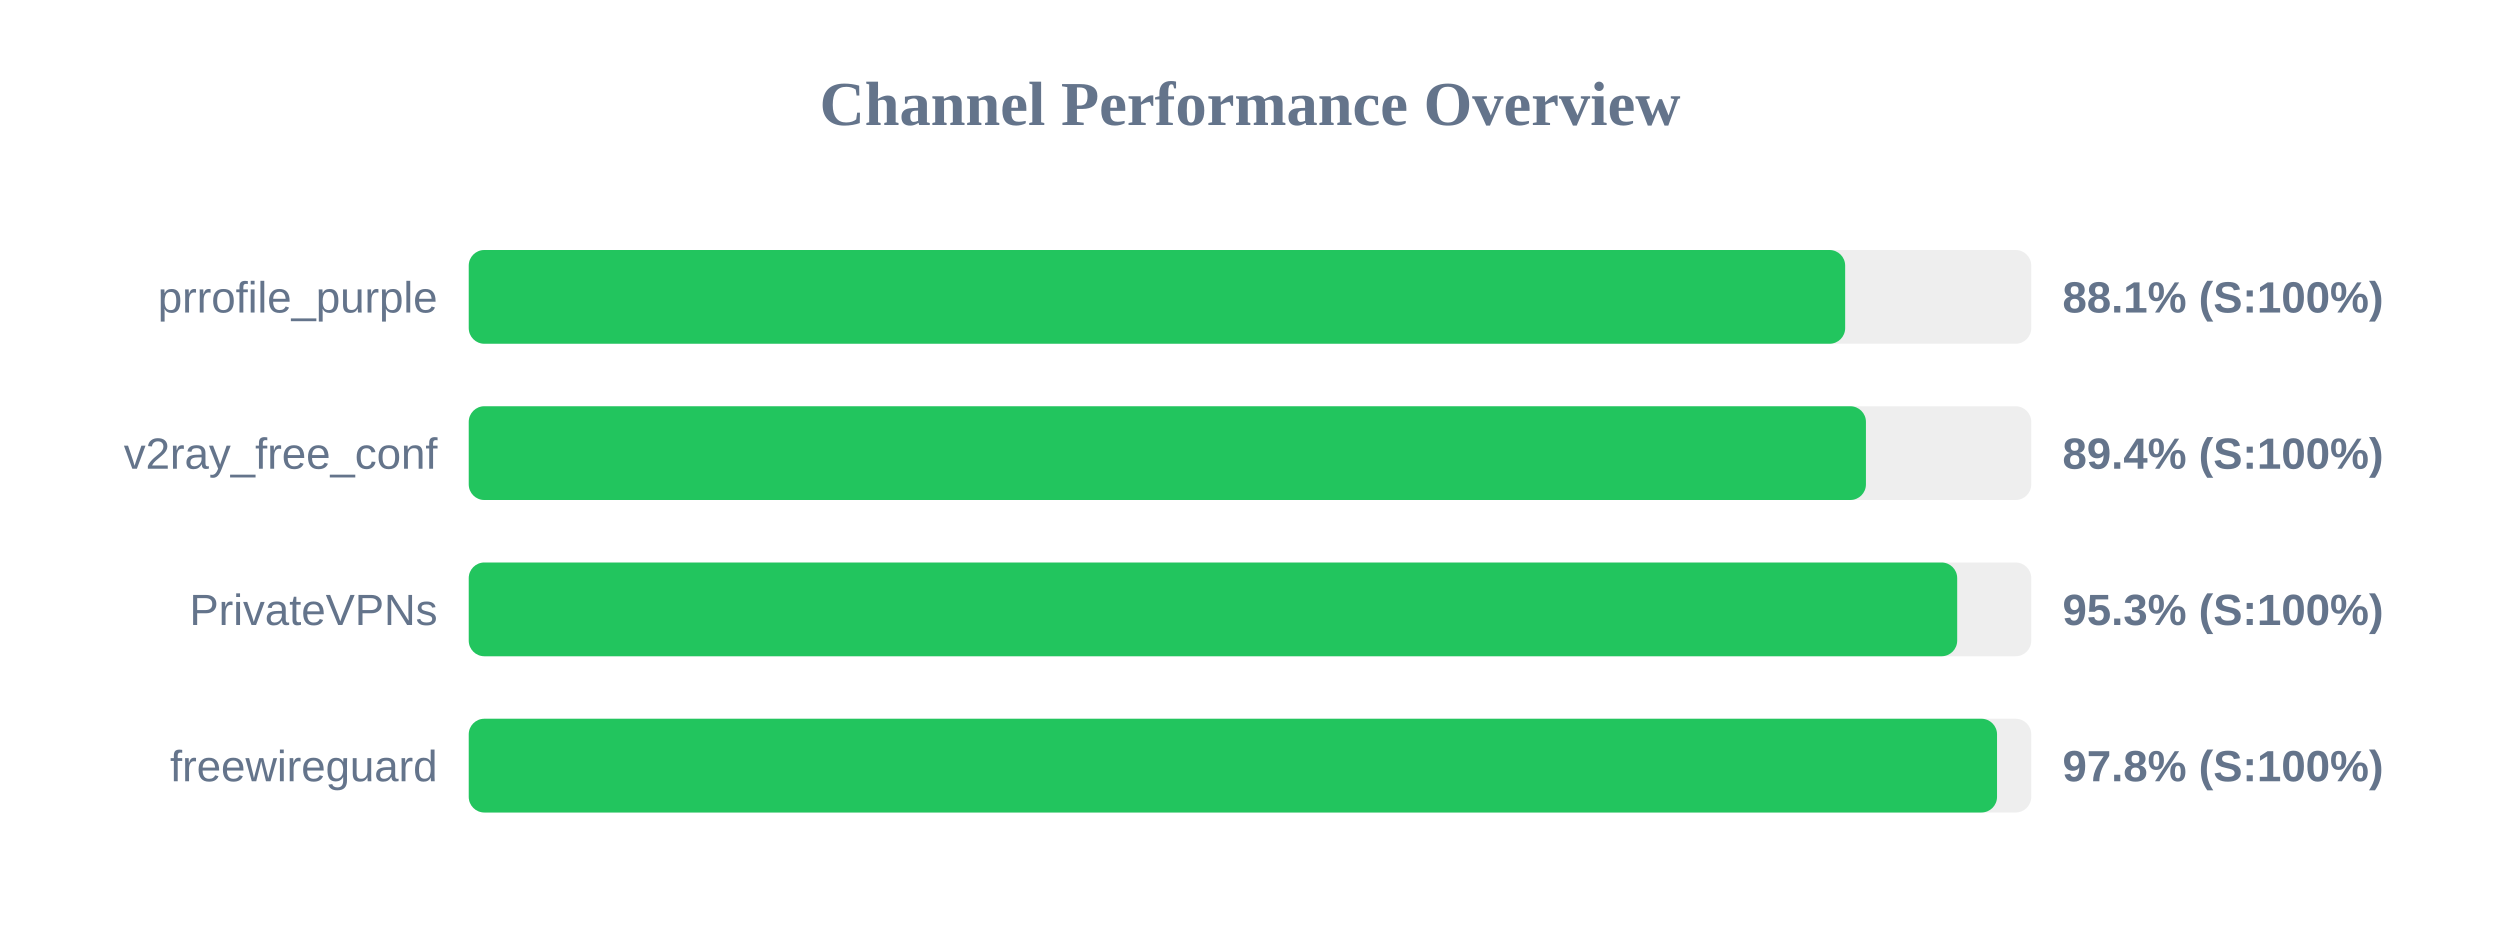
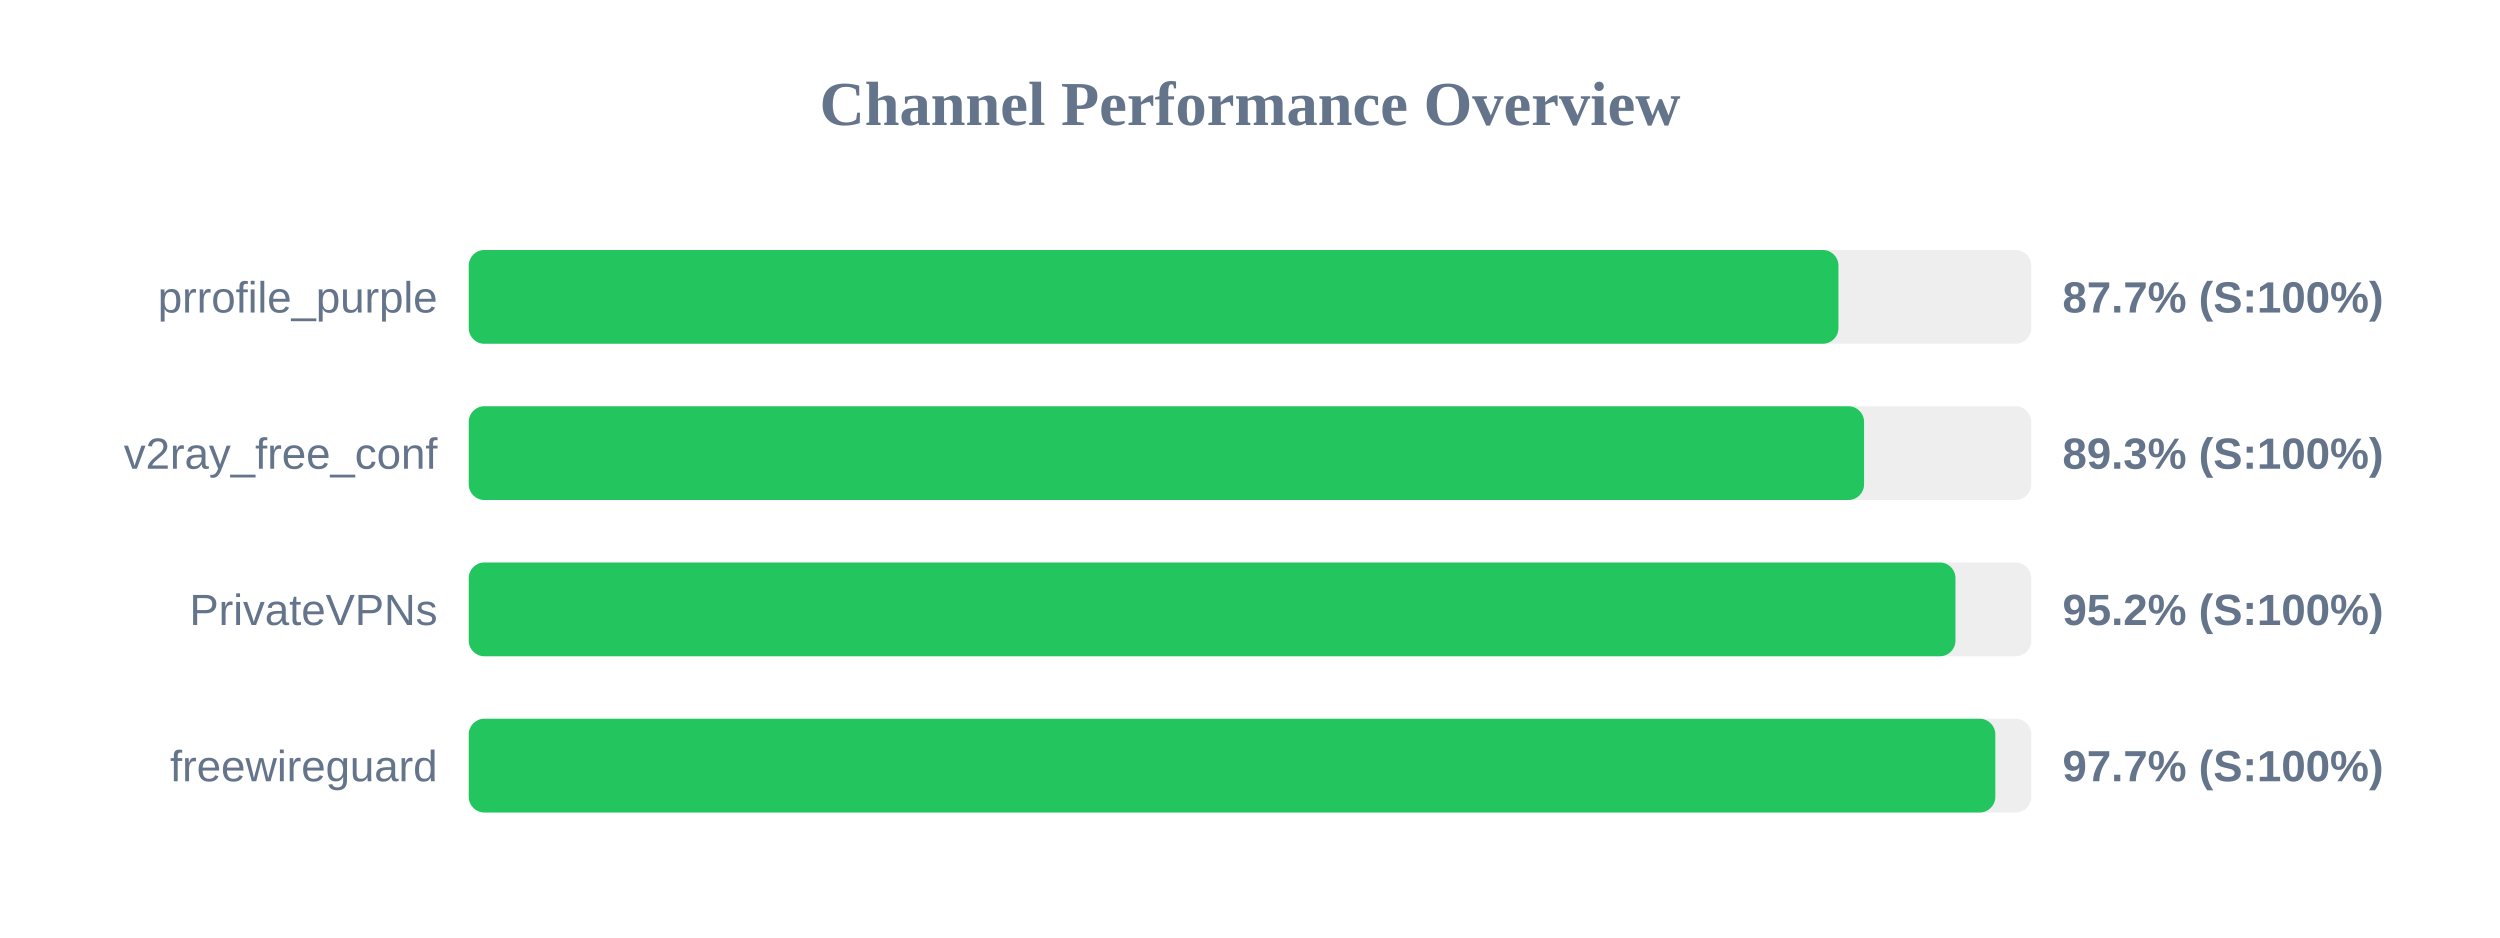
<svg xmlns="http://www.w3.org/2000/svg" width="800" height="300" version="1.1">
  <style>
        .row { font: 14px Arial; fill: #64748b; }
        .score { font: bold 14px Arial; fill: #64748b; }
    </style>
  <text x="400" y="40" text-anchor="middle" font-size="20px" font-weight="bold" fill="#64748b">Channel Performance Overview</text>
  <rect x="150" y="80" width="500" height="30" fill="#eee" rx="5" />
-   <rect x="150" y="80" width="440.45" height="30" fill="#22c55e" rx="5" />
+   <rect x="150" y="80" width="438.3" height="30" fill="#22c55e" rx="5" />
  <text x="140" y="100" text-anchor="end" class="row">prrofile_purple</text>
-   <text x="660" y="100" text-anchor="start" class="score">88.1% (S:100%)</text>
+   <text x="660" y="100" text-anchor="start" class="score">87.7% (S:100%)</text>
  <rect x="150" y="130" width="500" height="30" fill="#eee" rx="5" />
-   <rect x="150" y="130" width="447.1" height="30" fill="#22c55e" rx="5" />
+   <rect x="150" y="130" width="446.5" height="30" fill="#22c55e" rx="5" />
  <text x="140" y="150" text-anchor="end" class="row">v2ray_free_conf</text>
-   <text x="660" y="150" text-anchor="start" class="score">89.4% (S:100%)</text>
+   <text x="660" y="150" text-anchor="start" class="score">89.3% (S:100%)</text>
  <rect x="150" y="180" width="500" height="30" fill="#eee" rx="5" />
-   <rect x="150" y="180" width="476.3" height="30" fill="#22c55e" rx="5" />
+   <rect x="150" y="180" width="475.75" height="30" fill="#22c55e" rx="5" />
  <text x="140" y="200" text-anchor="end" class="row">PrivateVPNs</text>
-   <text x="660" y="200" text-anchor="start" class="score">95.3% (S:100%)</text>
+   <text x="660" y="200" text-anchor="start" class="score">95.2% (S:100%)</text>
  <rect x="150" y="230" width="500" height="30" fill="#eee" rx="5" />
-   <rect x="150" y="230" width="489.05" height="30" fill="#22c55e" rx="5" />
+   <rect x="150" y="230" width="488.5" height="30" fill="#22c55e" rx="5" />
  <text x="140" y="250" text-anchor="end" class="row">freewireguard</text>
-   <text x="660" y="250" text-anchor="start" class="score">97.8% (S:100%)</text>
+   <text x="660" y="250" text-anchor="start" class="score">97.7% (S:100%)</text>
</svg>
